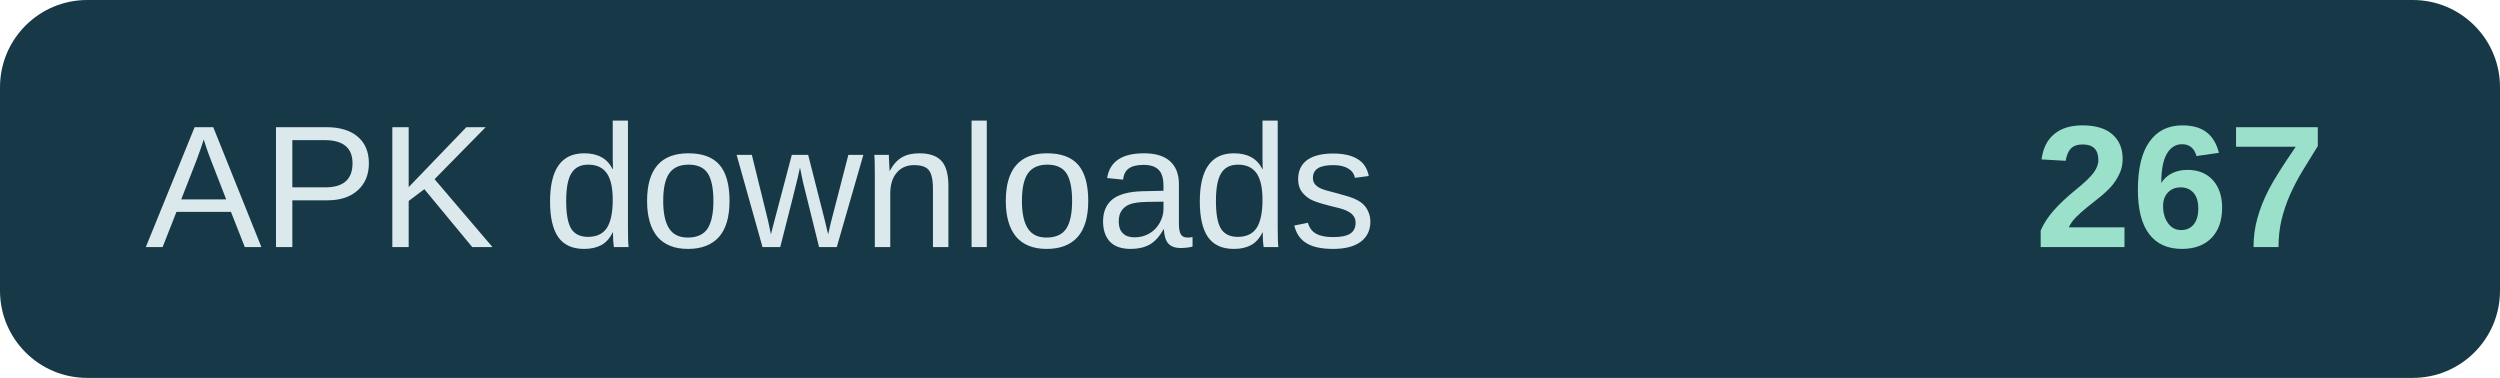
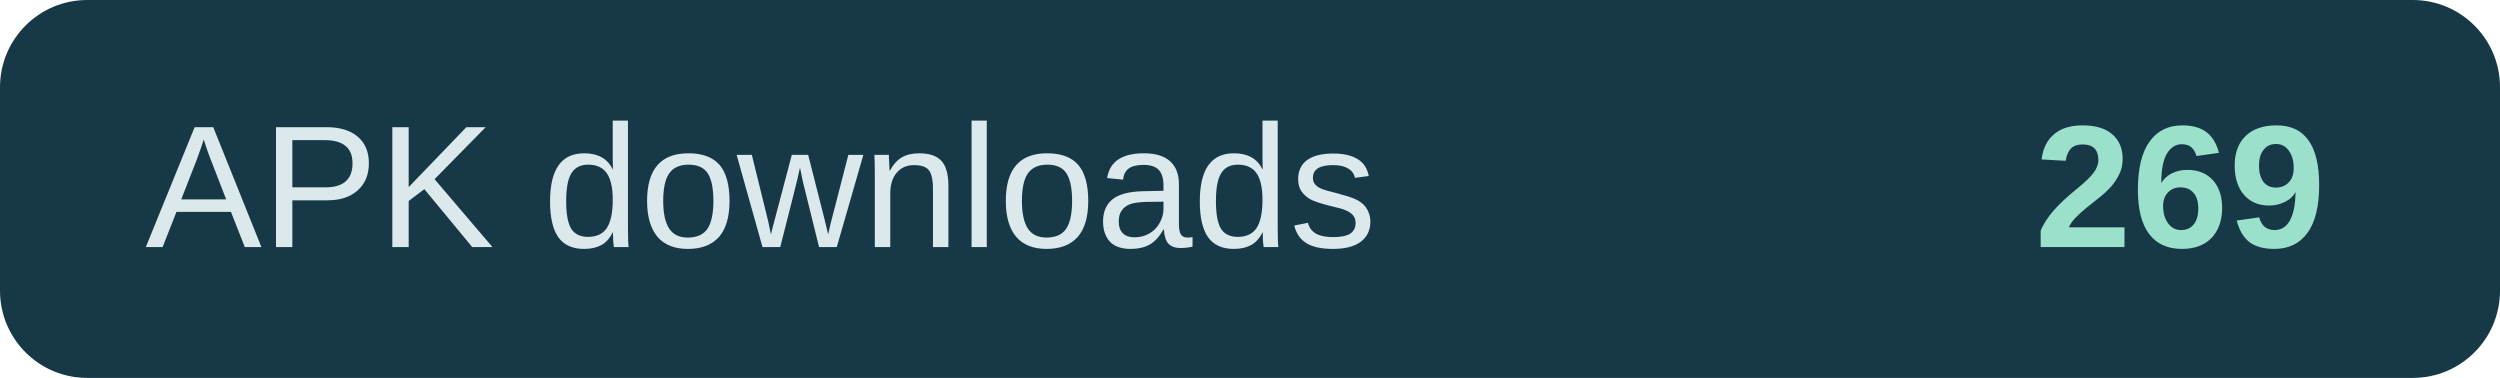
- <svg xmlns="http://www.w3.org/2000/svg" width="172" height="26" role="img" aria-label="APK downloads: 267">
+ <svg xmlns="http://www.w3.org/2000/svg" width="172" height="26" role="img" aria-label="APK downloads: 269">
  <rect width="172" height="26" rx="6" fill="#173947" />
  <text x="10" y="17" fill="#dce9ec" font-family="Arial,sans-serif" font-size="12">APK downloads</text>
-   <text x="160" y="17" text-anchor="end" fill="#9be0cb" font-family="Arial,sans-serif" font-size="12" font-weight="700">267</text>
+   <text x="160" y="17" text-anchor="end" fill="#9be0cb" font-family="Arial,sans-serif" font-size="12" font-weight="700">269</text>
</svg>
